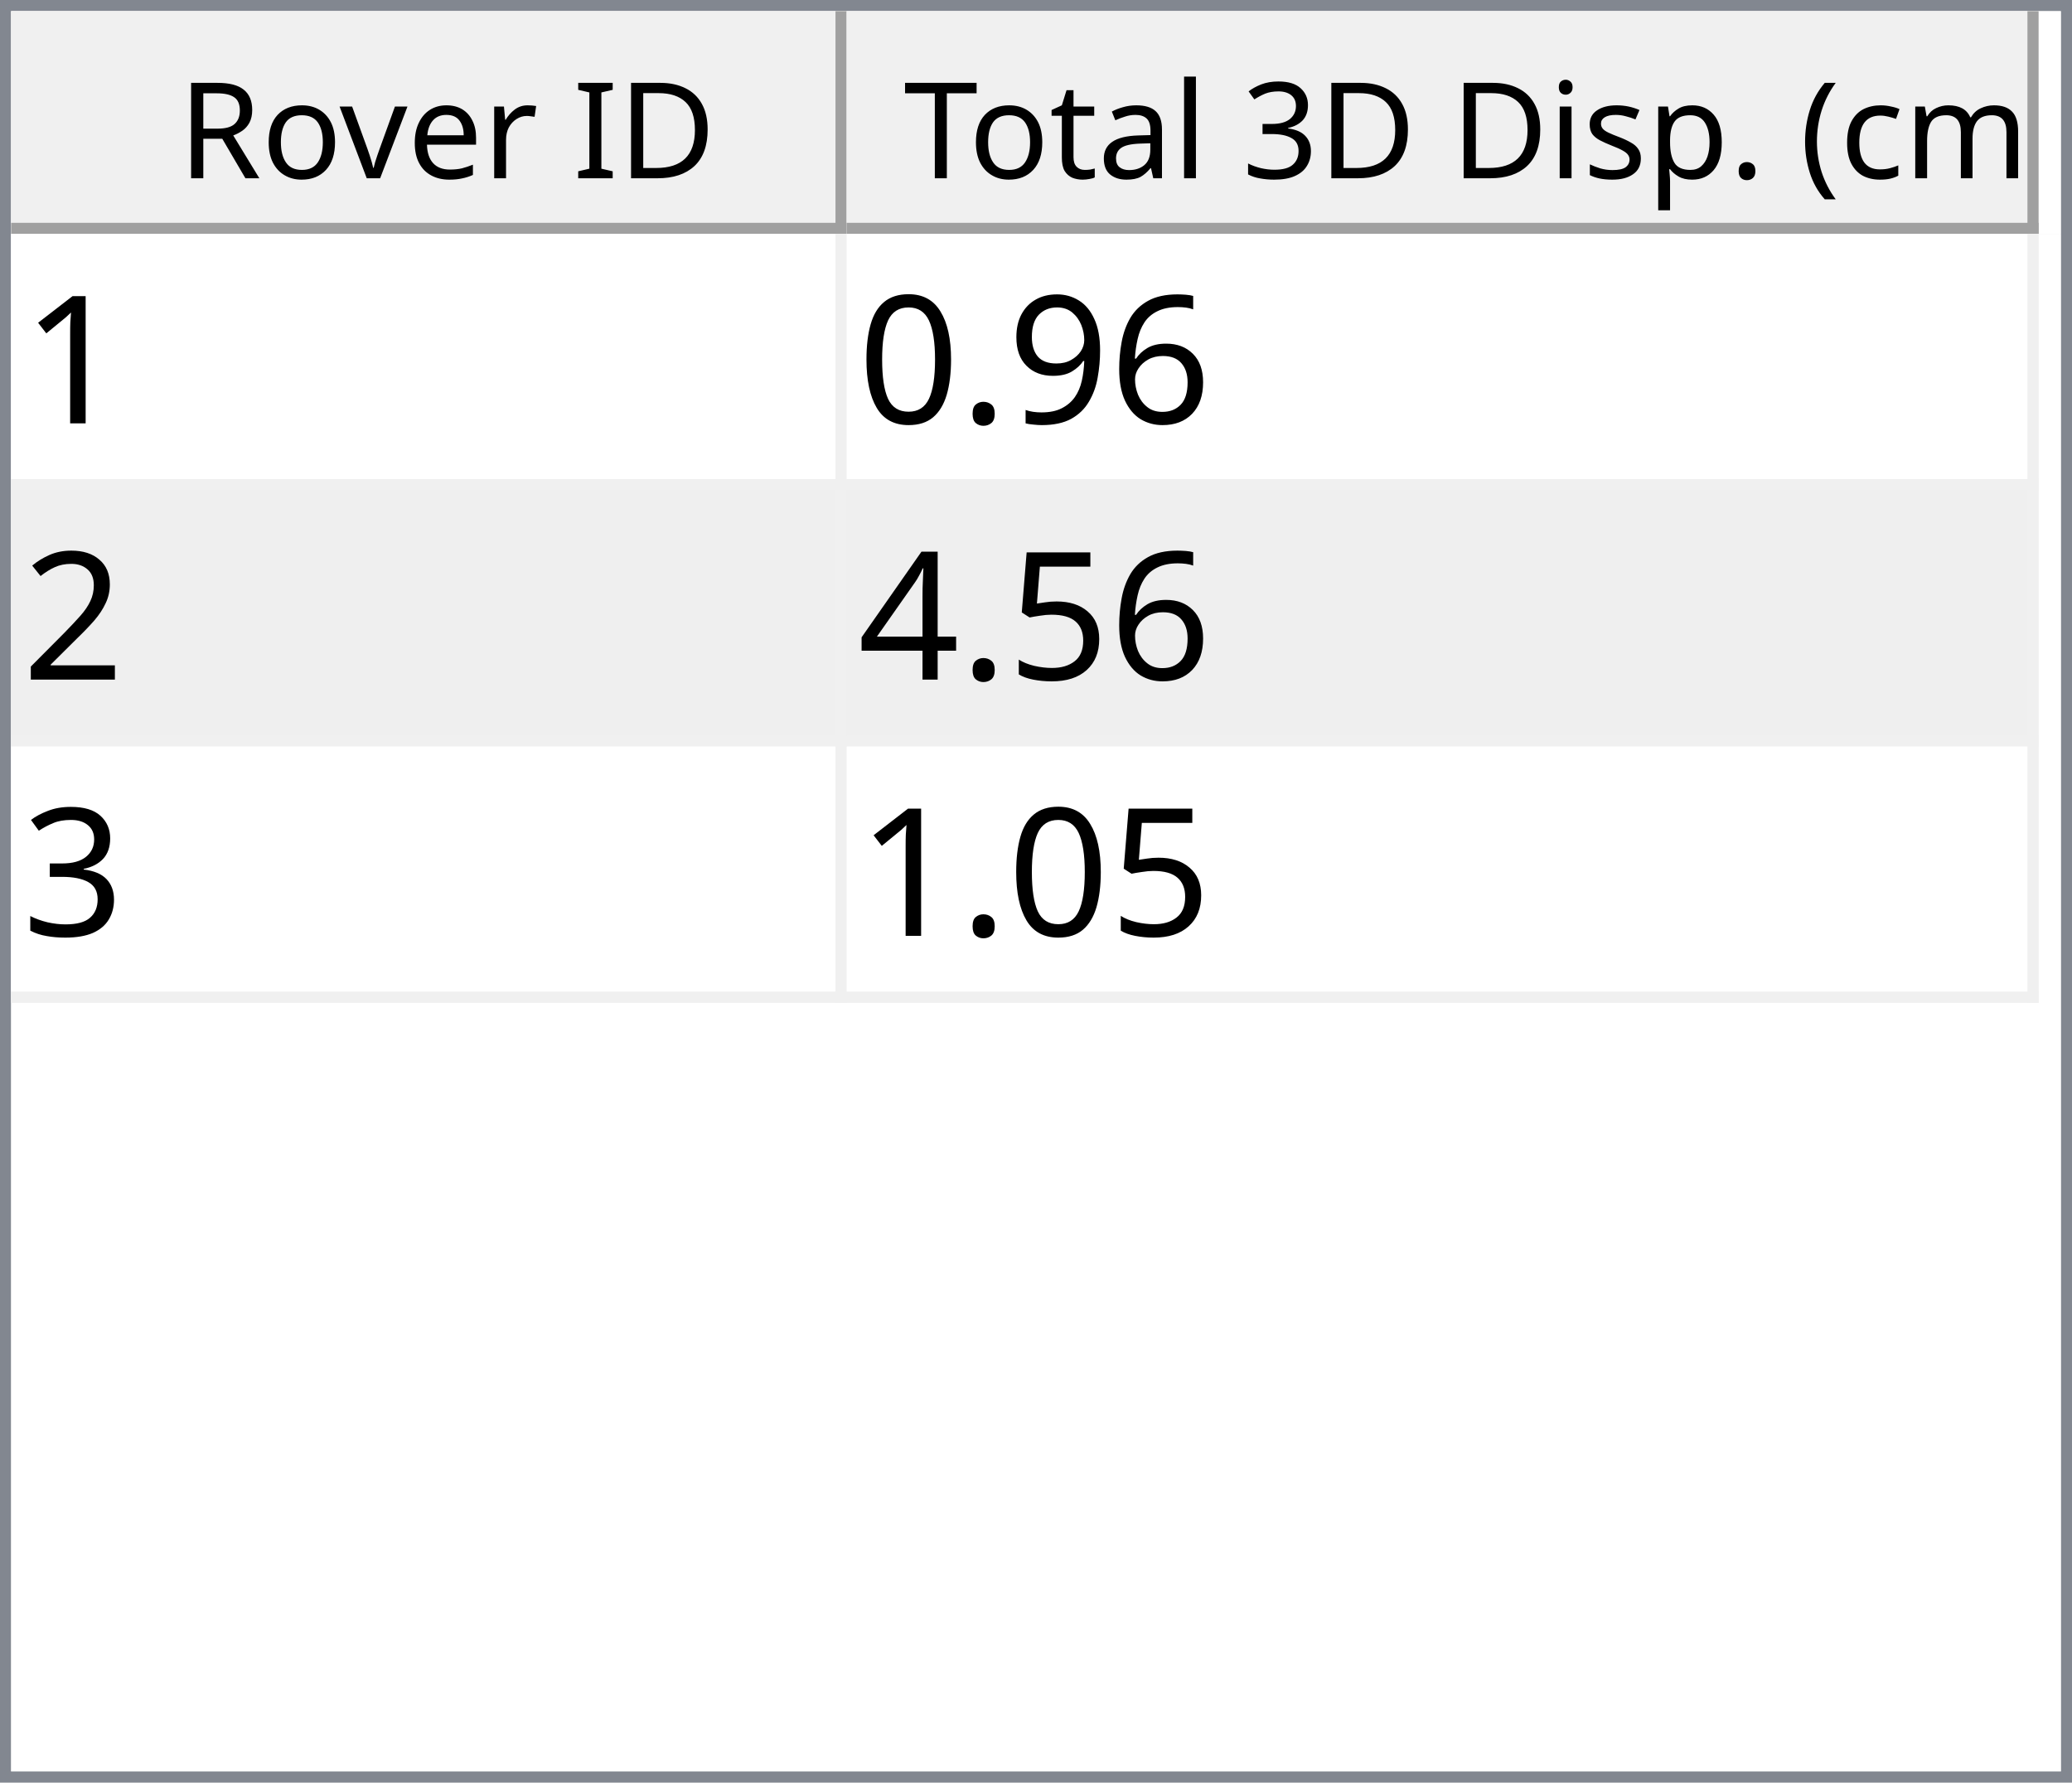
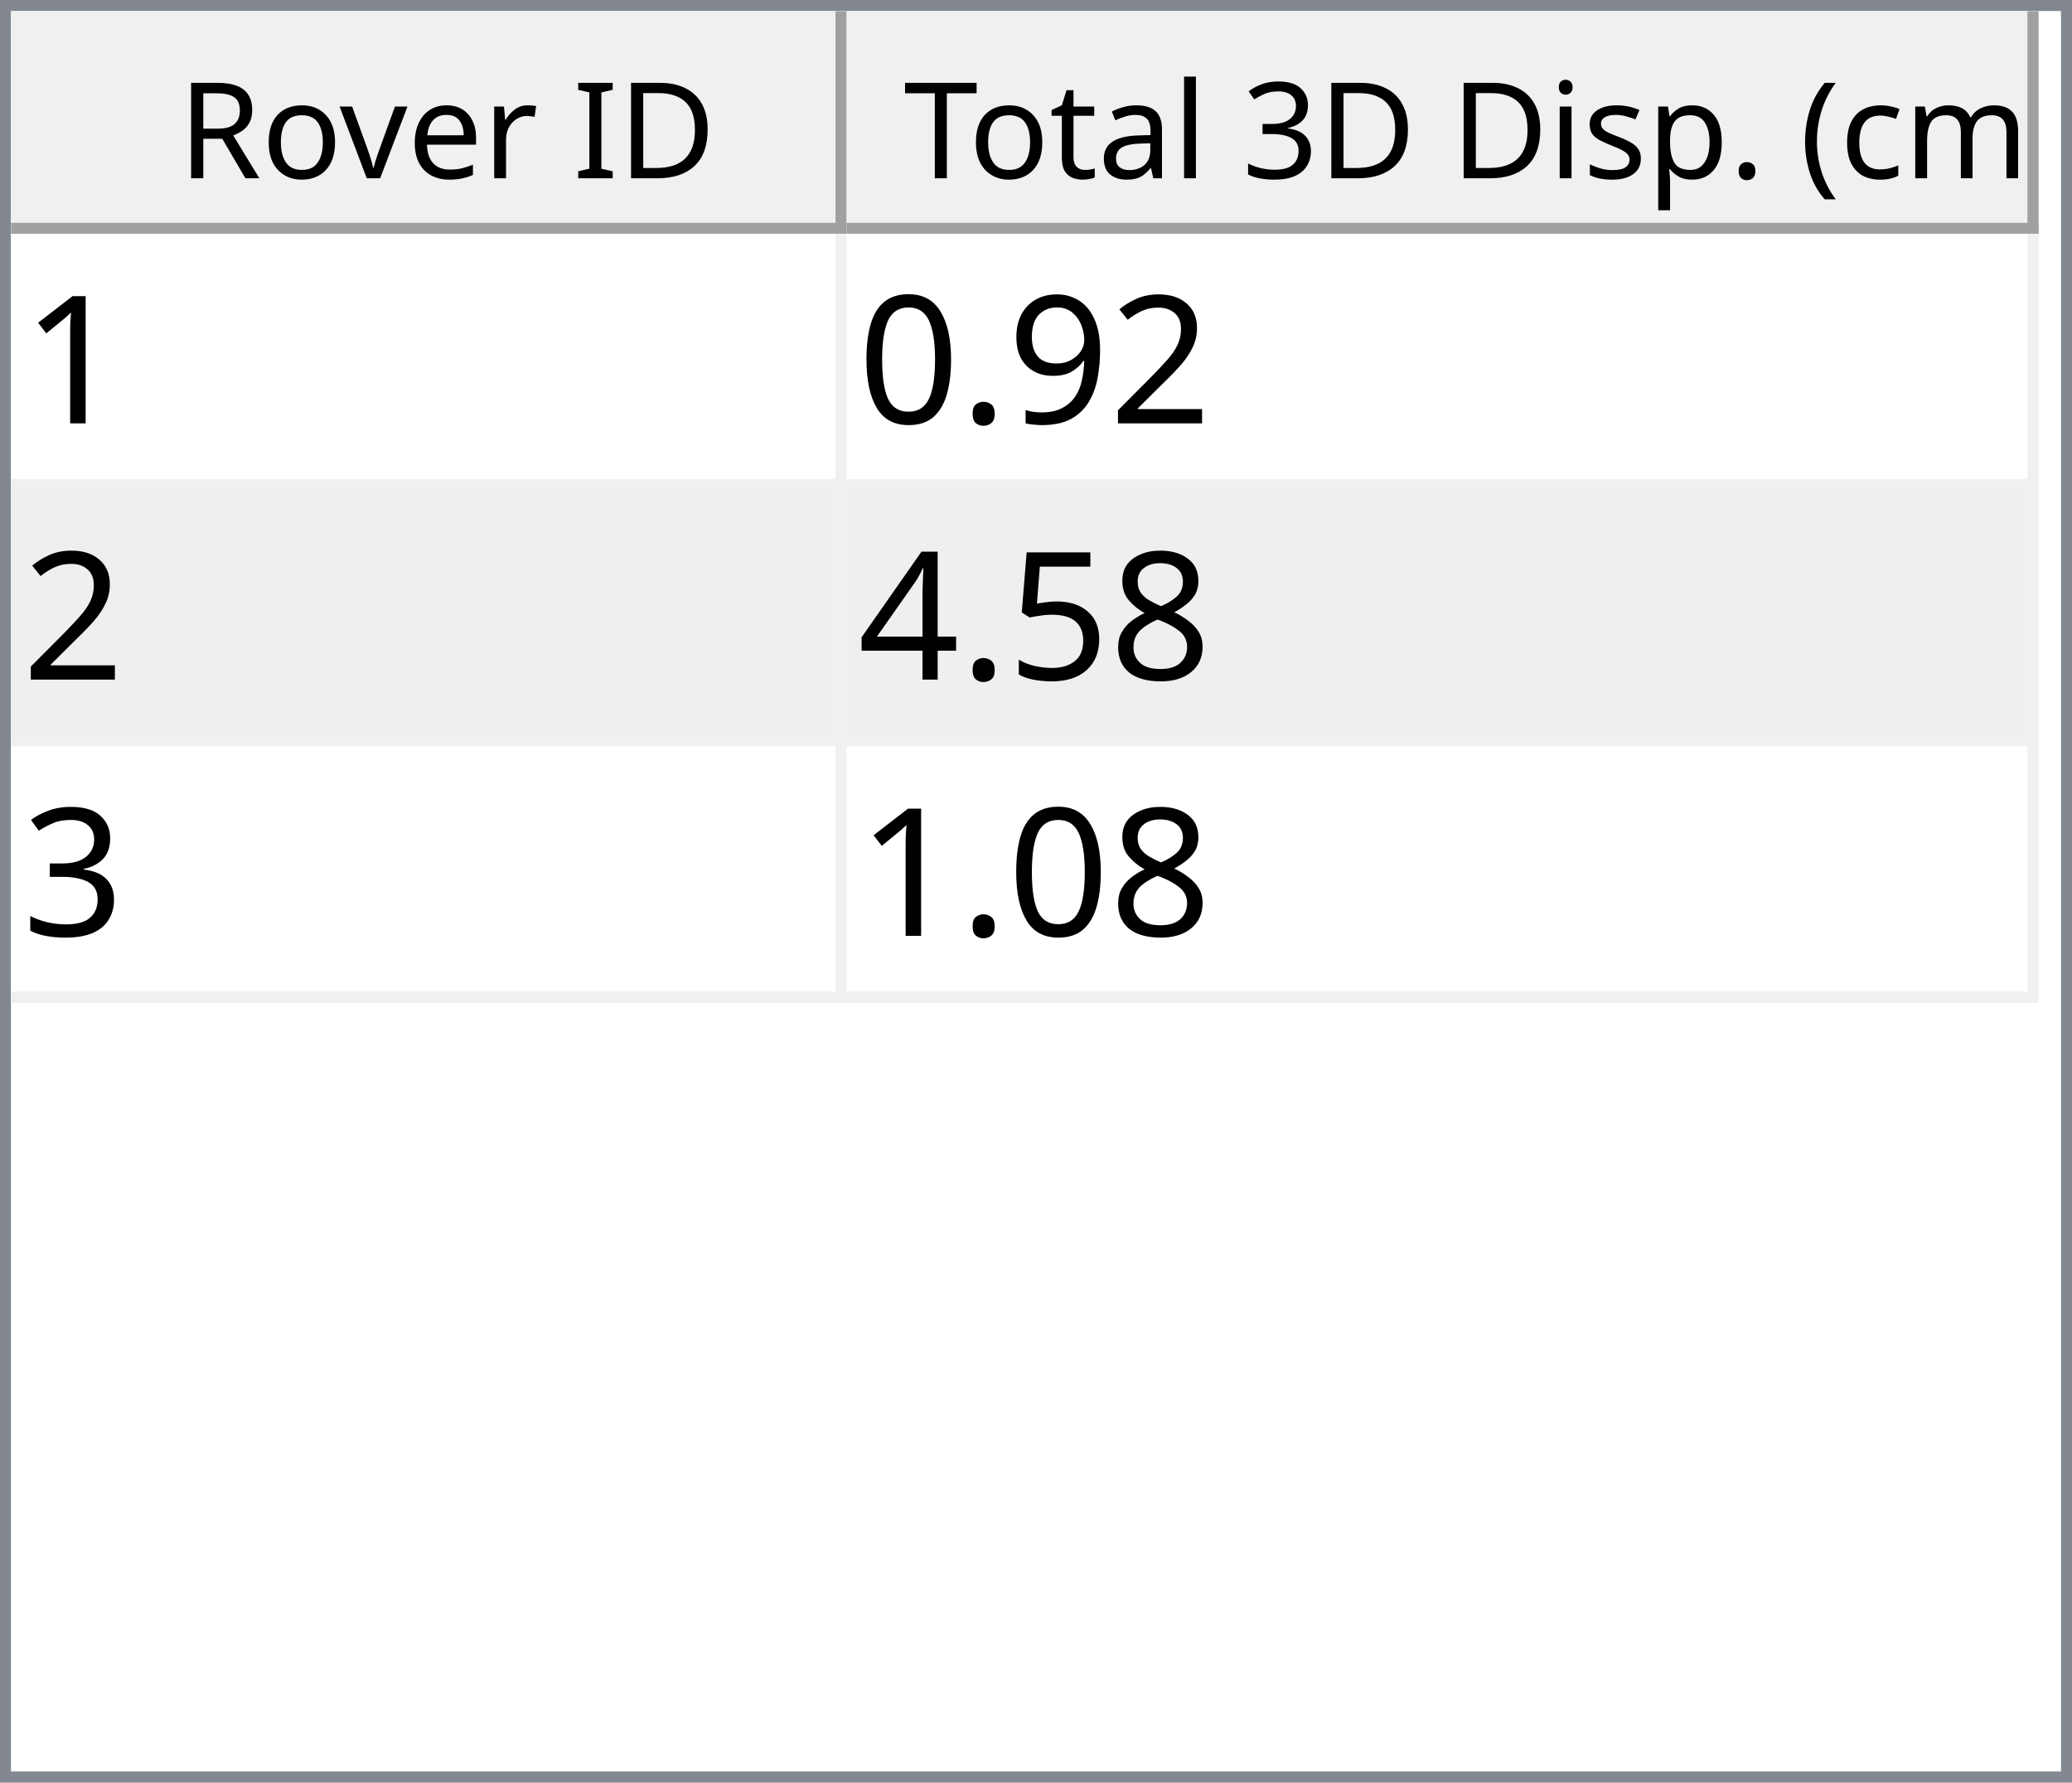
<svg xmlns="http://www.w3.org/2000/svg" style="fill-opacity:1; color-rendering:auto; color-interpolation:auto; text-rendering:auto; stroke:black; stroke-linecap:square; stroke-miterlimit:10; shape-rendering:auto; stroke-opacity:1; fill:black; stroke-dasharray:none; font-weight:normal; stroke-width:1; font-family:'Dialog'; font-style:normal; stroke-linejoin:miter; font-size:12px; stroke-dashoffset:0; image-rendering:auto;" width="186" height="160">
  <defs id="genericDefs" />
  <g>
    <defs id="defs1">
      <clipPath clipPathUnits="userSpaceOnUse" id="clipPath1">
        <path d="M0 0 L186 0 L186 160 L0 160 L0 0 Z" />
      </clipPath>
      <clipPath clipPathUnits="userSpaceOnUse" id="clipPath2">
        <path d="M0 0 L0 160 L186 160 L186 0 Z" />
      </clipPath>
      <clipPath clipPathUnits="userSpaceOnUse" id="clipPath3">
        <path d="M0 0 L0 20 L184 20 L184 0 Z" />
      </clipPath>
      <clipPath clipPathUnits="userSpaceOnUse" id="clipPath4">
        <path d="M0 0 L0 20 L75 20 L75 0 Z" />
      </clipPath>
      <clipPath clipPathUnits="userSpaceOnUse" id="clipPath5">
        <path d="M1 1 L1 19 L74 19 L74 1 Z" />
      </clipPath>
      <clipPath clipPathUnits="userSpaceOnUse" id="clipPath6">
        <path d="M0 0 L0 18 L73 18 L73 0 Z" />
      </clipPath>
      <clipPath clipPathUnits="userSpaceOnUse" id="clipPath7">
        <path d="M-0.5 -0.5 L-0.5 19.5 L74.5 19.5 L74.5 -0.5 Z" />
      </clipPath>
      <clipPath clipPathUnits="userSpaceOnUse" id="clipPath8">
        <path d="M0 0 L0 20 L107 20 L107 0 Z" />
      </clipPath>
      <clipPath clipPathUnits="userSpaceOnUse" id="clipPath9">
        <path d="M1 1 L1 19 L106 19 L106 1 Z" />
      </clipPath>
      <clipPath clipPathUnits="userSpaceOnUse" id="clipPath10">
        <path d="M0 0 L0 18 L105 18 L105 0 Z" />
      </clipPath>
      <clipPath clipPathUnits="userSpaceOnUse" id="clipPath11">
        <path d="M-0.5 -0.5 L-0.5 19.5 L106.5 19.5 L106.5 -0.5 Z" />
      </clipPath>
      <clipPath clipPathUnits="userSpaceOnUse" id="clipPath12">
        <path d="M0 0 L0 138 L184 138 L184 0 Z" />
      </clipPath>
      <clipPath clipPathUnits="userSpaceOnUse" id="clipPath13">
        <path d="M0 0 L0 69 L182 69 L182 0 Z" />
      </clipPath>
      <clipPath clipPathUnits="userSpaceOnUse" id="clipPath14">
        <path d="M-0.5 -0.5 L-0.5 68.5 L181.5 68.5 L181.5 -0.5 Z" />
      </clipPath>
      <clipPath clipPathUnits="userSpaceOnUse" id="clipPath15">
        <path d="M0 0 L0 22 L74 22 L74 0 Z" />
      </clipPath>
      <clipPath clipPathUnits="userSpaceOnUse" id="clipPath16">
        <path d="M0 0 L0 22 L106 22 L106 0 Z" />
      </clipPath>
      <font horiz-adv-x="64.551" id="font1">
        <font-face ascent="107.91" descent="25.098" units-per-em="100" style="font-style:normal; font-family:Segoe UI; font-weight:normal;" />
        <missing-glyph horiz-adv-x="64.551" d="M8.109 0 L8.109 68.266 L56.453 68.266 L56.453 0 L8.109 0 ZM15.328 7.234 L49.219 7.234 L49.219 61.031 L15.328 61.031 L15.328 7.234 Z" />
        <glyph unicode="D" horiz-adv-x="70.117" d="M9.188 0 L9.188 70.016 L28.516 70.016 Q65.531 70.016 65.531 35.891 Q65.531 19.672 55.25 9.836 Q44.969 0 27.734 0 L9.188 0 ZM17.391 62.594 L17.391 7.422 L27.828 7.422 Q41.609 7.422 49.273 14.797 Q56.938 22.172 56.938 35.688 Q56.938 62.594 28.328 62.594 L17.391 62.594 Z" />
        <glyph unicode="I" horiz-adv-x="26.611" d="M17.391 0 L9.188 0 L9.188 70.016 L17.391 70.016 L17.391 0 Z" />
        <glyph unicode=" " horiz-adv-x="27.393" d="" />
        <glyph unicode="r" horiz-adv-x="34.766" d="M34.188 41.891 Q32.078 43.5 28.125 43.5 Q23 43.5 19.555 38.672 Q16.109 33.844 16.109 25.484 L16.109 0 L8.109 0 L8.109 50 L16.109 50 L16.109 39.703 L16.312 39.703 Q18.016 44.969 21.531 47.922 Q25.047 50.875 29.391 50.875 Q32.516 50.875 34.188 50.203 L34.188 41.891 Z" />
        <glyph unicode="e" horiz-adv-x="52.295" d="M48.297 23 L12.984 23 Q13.188 14.656 17.484 10.109 Q21.781 5.562 29.297 5.562 Q37.75 5.562 44.828 11.141 L44.828 3.609 Q38.234 -1.172 27.391 -1.172 Q16.797 -1.172 10.742 5.641 Q4.688 12.453 4.688 24.812 Q4.688 36.469 11.305 43.82 Q17.922 51.172 27.734 51.172 Q37.547 51.172 42.922 44.828 Q48.297 38.484 48.297 27.203 L48.297 23 ZM40.094 29.781 Q40.047 36.719 36.75 40.578 Q33.453 44.438 27.594 44.438 Q21.922 44.438 17.969 40.383 Q14.016 36.328 13.094 29.781 L40.094 29.781 Z" />
        <glyph unicode="v" horiz-adv-x="47.9" d="M47.406 50 L27.484 0 L19.625 0 L0.688 50 L9.469 50 L22.172 13.672 Q23.578 9.672 23.922 6.688 L24.125 6.688 Q24.609 10.453 25.688 13.484 L38.969 50 L47.406 50 Z" />
        <glyph unicode="o" horiz-adv-x="58.594" d="M29 -1.172 Q17.922 -1.172 11.305 5.836 Q4.688 12.844 4.688 24.422 Q4.688 37.016 11.57 44.094 Q18.453 51.172 30.172 51.172 Q41.359 51.172 47.633 44.289 Q53.906 37.406 53.906 25.203 Q53.906 13.234 47.141 6.031 Q40.375 -1.172 29 -1.172 ZM29.594 44.438 Q21.875 44.438 17.383 39.188 Q12.891 33.938 12.891 24.703 Q12.891 15.828 17.43 10.695 Q21.969 5.562 29.594 5.562 Q37.359 5.562 41.531 10.594 Q45.703 15.625 45.703 24.906 Q45.703 34.281 41.531 39.359 Q37.359 44.438 29.594 44.438 Z" />
        <glyph unicode="R" horiz-adv-x="59.814" d="M59.375 0 L49.609 0 L37.891 19.625 Q36.281 22.359 34.766 24.289 Q33.25 26.219 31.664 27.438 Q30.078 28.656 28.25 29.219 Q26.422 29.781 24.125 29.781 L17.391 29.781 L17.391 0 L9.188 0 L9.188 70.016 L30.078 70.016 Q34.672 70.016 38.555 68.867 Q42.438 67.719 45.289 65.375 Q48.141 63.031 49.758 59.547 Q51.375 56.062 51.375 51.375 Q51.375 47.703 50.273 44.656 Q49.172 41.609 47.148 39.211 Q45.125 36.812 42.266 35.133 Q39.406 33.453 35.844 32.516 L35.844 32.328 Q37.594 31.547 38.891 30.547 Q40.188 29.547 41.359 28.18 Q42.531 26.812 43.68 25.078 Q44.828 23.344 46.234 21.047 L59.375 0 ZM17.391 62.594 L17.391 37.203 L28.516 37.203 Q31.594 37.203 34.203 38.133 Q36.812 39.062 38.719 40.797 Q40.625 42.531 41.703 45.047 Q42.781 47.562 42.781 50.688 Q42.781 56.297 39.141 59.445 Q35.5 62.594 28.609 62.594 L17.391 62.594 Z" />
        <glyph unicode=")" horiz-adv-x="30.176" d="M8.297 -15.922 L1.172 -15.922 Q16.406 2.344 16.406 26.812 Q16.406 51.469 1.078 70.016 L8.297 70.016 Q23.531 52.156 23.531 26.703 Q23.531 1.375 8.297 -15.922 Z" />
        <glyph unicode="m" horiz-adv-x="86.133" d="M79.109 0 L71.094 0 L71.094 28.719 Q71.094 37.016 68.531 40.727 Q65.969 44.438 59.906 44.438 Q54.781 44.438 51.195 39.75 Q47.609 35.062 47.609 28.516 L47.609 0 L39.594 0 L39.594 29.688 Q39.594 44.438 28.219 44.438 Q22.953 44.438 19.531 40.016 Q16.109 35.594 16.109 28.516 L16.109 0 L8.109 0 L8.109 50 L16.109 50 L16.109 42.094 L16.312 42.094 Q21.625 51.172 31.844 51.172 Q36.969 51.172 40.773 48.312 Q44.578 45.453 46 40.828 Q51.562 51.172 62.594 51.172 Q79.109 51.172 79.109 30.812 L79.109 0 Z" />
        <glyph unicode="c" horiz-adv-x="46.191" d="M42.188 2.297 Q36.422 -1.172 28.516 -1.172 Q17.828 -1.172 11.258 5.789 Q4.688 12.75 4.688 23.828 Q4.688 36.188 11.766 43.68 Q18.844 51.172 30.672 51.172 Q37.25 51.172 42.281 48.734 L42.281 40.531 Q36.719 44.438 30.375 44.438 Q22.703 44.438 17.797 38.945 Q12.891 33.453 12.891 24.516 Q12.891 15.719 17.508 10.641 Q22.125 5.562 29.891 5.562 Q36.422 5.562 42.188 9.906 L42.188 2.297 Z" />
        <glyph unicode="(" horiz-adv-x="30.176" d="M29.109 -15.922 L21.969 -15.922 Q6.844 1.375 6.844 26.703 Q6.844 52.156 21.969 70.016 L29.203 70.016 Q13.875 51.469 13.875 26.812 Q13.875 2.344 29.109 -15.922 Z" />
        <glyph unicode="." horiz-adv-x="21.68" d="M10.891 -1.078 Q8.641 -1.078 7.055 0.539 Q5.469 2.156 5.469 4.391 Q5.469 6.641 7.055 8.273 Q8.641 9.906 10.891 9.906 Q13.188 9.906 14.797 8.273 Q16.406 6.641 16.406 4.391 Q16.406 2.156 14.797 0.539 Q13.188 -1.078 10.891 -1.078 Z" />
        <glyph unicode="p" horiz-adv-x="58.789" d="M16.312 7.234 L16.109 7.234 L16.109 -23 L8.109 -23 L8.109 50 L16.109 50 L16.109 41.219 L16.312 41.219 Q22.219 51.172 33.594 51.172 Q43.266 51.172 48.688 44.461 Q54.109 37.75 54.109 26.469 Q54.109 13.922 48 6.375 Q41.891 -1.172 31.297 -1.172 Q21.578 -1.172 16.312 7.234 ZM16.109 27.391 L16.109 20.406 Q16.109 14.203 20.141 9.883 Q24.172 5.562 30.375 5.562 Q37.641 5.562 41.773 11.133 Q45.906 16.703 45.906 26.609 Q45.906 34.969 42.047 39.703 Q38.188 44.438 31.594 44.438 Q24.609 44.438 20.359 39.578 Q16.109 34.719 16.109 27.391 Z" />
        <glyph unicode="s" horiz-adv-x="42.432" d="M5.078 1.812 L5.078 10.406 Q11.625 5.562 19.484 5.562 Q30.031 5.562 30.031 12.594 Q30.031 14.594 29.125 15.992 Q28.219 17.391 26.68 18.461 Q25.141 19.531 23.07 20.383 Q21 21.234 18.609 22.172 Q15.281 23.484 12.766 24.828 Q10.25 26.172 8.57 27.859 Q6.891 29.547 6.031 31.695 Q5.172 33.844 5.172 36.719 Q5.172 40.234 6.789 42.945 Q8.406 45.656 11.086 47.484 Q13.766 49.312 17.211 50.242 Q20.656 51.172 24.312 51.172 Q30.812 51.172 35.938 48.922 L35.938 40.828 Q30.422 44.438 23.25 44.438 Q21 44.438 19.195 43.922 Q17.391 43.406 16.094 42.477 Q14.797 41.547 14.086 40.258 Q13.375 38.969 13.375 37.406 Q13.375 35.453 14.086 34.133 Q14.797 32.812 16.164 31.789 Q17.531 30.766 19.484 29.938 Q21.438 29.109 23.922 28.125 Q27.25 26.859 29.883 25.516 Q32.516 24.172 34.375 22.484 Q36.234 20.797 37.234 18.602 Q38.234 16.406 38.234 13.375 Q38.234 9.672 36.602 6.938 Q34.969 4.203 32.234 2.398 Q29.5 0.594 25.93 -0.289 Q22.359 -1.172 18.453 -1.172 Q10.75 -1.172 5.078 1.812 Z" />
        <glyph unicode="i" horiz-adv-x="24.219" d="M12.203 62.703 Q10.062 62.703 8.547 64.164 Q7.031 65.625 7.031 67.875 Q7.031 70.125 8.547 71.609 Q10.062 73.094 12.203 73.094 Q14.406 73.094 15.945 71.609 Q17.484 70.125 17.484 67.875 Q17.484 65.719 15.945 64.211 Q14.406 62.703 12.203 62.703 ZM16.109 0 L8.109 0 L8.109 50 L16.109 50 L16.109 0 Z" />
        <glyph unicode="3" horiz-adv-x="53.906" d="M46.531 19.828 Q46.531 15.094 44.75 11.211 Q42.969 7.328 39.719 4.57 Q36.469 1.812 31.93 0.297 Q27.391 -1.219 21.922 -1.219 Q11.922 -1.219 6 2.594 L6 11.188 Q13.094 5.609 22.219 5.609 Q25.875 5.609 28.828 6.539 Q31.781 7.469 33.906 9.227 Q36.031 10.984 37.18 13.477 Q38.328 15.969 38.328 19.094 Q38.328 32.812 18.797 32.812 L12.984 32.812 L12.984 39.594 L18.5 39.594 Q35.797 39.594 35.797 52.484 Q35.797 64.406 22.609 64.406 Q15.188 64.406 8.688 59.422 L8.688 67.188 Q15.375 71.188 24.609 71.188 Q29 71.188 32.57 69.969 Q36.141 68.75 38.68 66.555 Q41.219 64.359 42.609 61.281 Q44 58.203 44 54.5 Q44 40.672 30.031 36.719 L30.031 36.531 Q33.594 36.141 36.625 34.797 Q39.656 33.453 41.852 31.305 Q44.047 29.156 45.289 26.25 Q46.531 23.344 46.531 19.828 Z" />
        <glyph unicode="l" horiz-adv-x="24.219" d="M16.109 0 L8.109 0 L8.109 74.031 L16.109 74.031 L16.109 0 Z" />
        <glyph unicode="a" horiz-adv-x="50.879" d="M43.891 0 L35.891 0 L35.891 7.812 L35.688 7.812 Q30.469 -1.172 20.312 -1.172 Q12.844 -1.172 8.617 2.781 Q4.391 6.734 4.391 13.281 Q4.391 27.297 20.906 29.594 L35.891 31.688 Q35.891 44.438 25.594 44.438 Q16.547 44.438 9.281 38.281 L9.281 46.484 Q16.656 51.172 26.266 51.172 Q43.891 51.172 43.891 32.516 L43.891 0 ZM35.891 25.297 L23.828 23.641 Q18.266 22.859 15.43 20.875 Q12.594 18.891 12.594 13.875 Q12.594 10.203 15.211 7.883 Q17.828 5.562 22.172 5.562 Q28.125 5.562 32.008 9.742 Q35.891 13.922 35.891 20.312 L35.891 25.297 Z" />
        <glyph unicode="t" horiz-adv-x="33.887" d="M31.297 0.484 Q28.469 -1.078 23.828 -1.078 Q10.688 -1.078 10.688 13.578 L10.688 43.172 L2.094 43.172 L2.094 50 L10.688 50 L10.688 62.203 L18.703 64.797 L18.703 50 L31.297 50 L31.297 43.172 L18.703 43.172 L18.703 14.984 Q18.703 9.969 20.414 7.82 Q22.125 5.672 26.078 5.672 Q29.109 5.672 31.297 7.328 L31.297 0.484 Z" />
        <glyph unicode="T" horiz-adv-x="52.393" d="M50.594 62.594 L30.375 62.594 L30.375 0 L22.172 0 L22.172 62.594 L2 62.594 L2 70.016 L50.594 70.016 L50.594 62.594 Z" />
      </font>
      <font horiz-adv-x="75.0" id="font2">
        <font-face ascent="100.537" descent="21.973" units-per-em="100" style="font-style:normal; font-family:sans-serif; font-weight:normal;" />
        <missing-glyph horiz-adv-x="75.0" d="M12.5 0 L12.5 62.5 L62.5 62.5 L62.5 0 L12.5 0 ZM14.062 1.562 L60.938 1.562 L60.938 60.938 L14.062 60.938 L14.062 1.562 Z" />
        <glyph unicode="1" horiz-adv-x="55.615" d="M37.25 0 L28.469 0 L28.469 56 Q25.297 52.984 20.141 49.953 Q14.984 46.922 10.891 45.406 L10.891 53.906 Q18.266 57.375 23.781 62.305 Q29.297 67.234 31.594 71.875 L37.25 71.875 L37.25 0 Z" />
-         <glyph unicode="6" horiz-adv-x="55.615" d="M49.75 54.047 L41.016 53.375 Q39.844 58.547 37.703 60.891 Q34.125 64.656 28.906 64.656 Q24.703 64.656 21.531 62.312 Q17.391 59.281 14.992 53.469 Q12.594 47.656 12.5 36.922 Q15.672 41.75 20.266 44.094 Q24.859 46.438 29.891 46.438 Q38.672 46.438 44.852 39.969 Q51.031 33.5 51.031 23.25 Q51.031 16.5 48.125 10.719 Q45.219 4.938 40.141 1.859 Q35.062 -1.219 28.609 -1.219 Q17.625 -1.219 10.695 6.859 Q3.766 14.938 3.766 33.5 Q3.766 54.25 11.422 63.672 Q18.109 71.875 29.438 71.875 Q37.891 71.875 43.289 67.141 Q48.688 62.406 49.75 54.047 ZM13.875 23.188 Q13.875 18.656 15.797 14.508 Q17.719 10.359 21.188 8.18 Q24.656 6 28.469 6 Q34.031 6 38.039 10.492 Q42.047 14.984 42.047 22.703 Q42.047 30.125 38.086 34.398 Q34.125 38.672 28.125 38.672 Q22.172 38.672 18.023 34.398 Q13.875 30.125 13.875 23.188 Z" />
+         <glyph unicode="2" horiz-adv-x="55.615" d="M50.344 8.453 L50.344 0 L3.031 0 Q2.938 3.172 4.047 6.109 Q5.859 10.938 9.836 15.625 Q13.812 20.312 21.344 26.469 Q33.016 36.031 37.117 41.625 Q41.219 47.219 41.219 52.203 Q41.219 57.422 37.477 61.008 Q33.734 64.594 27.734 64.594 Q21.391 64.594 17.578 60.789 Q13.766 56.984 13.719 50.25 L4.688 51.172 Q5.609 61.281 11.664 66.578 Q17.719 71.875 27.938 71.875 Q38.234 71.875 44.242 66.164 Q50.25 60.453 50.25 52 Q50.25 47.703 48.492 43.555 Q46.734 39.406 42.656 34.812 Q38.578 30.219 29.109 22.219 Q21.188 15.578 18.945 13.211 Q16.703 10.844 15.234 8.453 L50.344 8.453 Z" />
        <glyph unicode="9" horiz-adv-x="55.615" d="M5.469 16.547 L13.922 17.328 Q14.984 11.375 18.016 8.688 Q21.047 6 25.781 6 Q29.828 6 32.883 7.859 Q35.938 9.719 37.891 12.82 Q39.844 15.922 41.164 21.195 Q42.484 26.469 42.484 31.938 Q42.484 32.516 42.438 33.688 Q39.797 29.5 35.234 26.883 Q30.672 24.266 25.344 24.266 Q16.453 24.266 10.305 30.711 Q4.156 37.156 4.156 47.703 Q4.156 58.594 10.578 65.234 Q17 71.875 26.656 71.875 Q33.641 71.875 39.43 68.117 Q45.219 64.359 48.219 57.398 Q51.219 50.438 51.219 37.25 Q51.219 23.531 48.242 15.406 Q45.266 7.281 39.383 3.031 Q33.5 -1.219 25.594 -1.219 Q17.188 -1.219 11.867 3.445 Q6.547 8.109 5.469 16.547 ZM41.453 48.141 Q41.453 55.719 37.43 60.156 Q33.406 64.594 27.734 64.594 Q21.875 64.594 17.531 59.812 Q13.188 55.031 13.188 47.406 Q13.188 40.578 17.312 36.305 Q21.438 32.031 27.484 32.031 Q33.594 32.031 37.523 36.305 Q41.453 40.578 41.453 48.141 Z" />
        <glyph unicode="." horiz-adv-x="27.783" d="M9.078 0 L9.078 10.016 L19.094 10.016 L19.094 0 L9.078 0 Z" />
        <glyph unicode="0" horiz-adv-x="55.615" d="M4.156 35.297 Q4.156 48 6.766 55.742 Q9.375 63.484 14.523 67.68 Q19.672 71.875 27.484 71.875 Q33.25 71.875 37.594 69.555 Q41.938 67.234 44.773 62.867 Q47.609 58.5 49.219 52.227 Q50.828 45.953 50.828 35.297 Q50.828 22.703 48.242 14.969 Q45.656 7.234 40.508 3.008 Q35.359 -1.219 27.484 -1.219 Q17.141 -1.219 11.234 6.203 Q4.156 15.141 4.156 35.297 ZM13.188 35.297 Q13.188 17.672 17.312 11.836 Q21.438 6 27.484 6 Q33.547 6 37.672 11.859 Q41.797 17.719 41.797 35.297 Q41.797 52.984 37.672 58.789 Q33.547 64.594 27.391 64.594 Q21.344 64.594 17.719 59.469 Q13.188 52.938 13.188 35.297 Z" />
-         <glyph unicode="2" horiz-adv-x="55.615" d="M50.344 8.453 L50.344 0 L3.031 0 Q2.938 3.172 4.047 6.109 Q5.859 10.938 9.836 15.625 Q13.812 20.312 21.344 26.469 Q33.016 36.031 37.117 41.625 Q41.219 47.219 41.219 52.203 Q41.219 57.422 37.477 61.008 Q33.734 64.594 27.734 64.594 Q21.391 64.594 17.578 60.789 Q13.766 56.984 13.719 50.25 L4.688 51.172 Q5.609 61.281 11.664 66.578 Q17.719 71.875 27.938 71.875 Q38.234 71.875 44.242 66.164 Q50.25 60.453 50.25 52 Q50.25 47.703 48.492 43.555 Q46.734 39.406 42.656 34.812 Q38.578 30.219 29.109 22.219 Q21.188 15.578 18.945 13.211 Q16.703 10.844 15.234 8.453 L50.344 8.453 Z" />
+         <glyph unicode="8" horiz-adv-x="55.615" d="M17.672 38.812 Q12.203 40.828 9.57 44.539 Q6.938 48.25 6.938 53.422 Q6.938 61.234 12.555 66.555 Q18.172 71.875 27.484 71.875 Q36.859 71.875 42.578 66.43 Q48.297 60.984 48.297 53.172 Q48.297 48.188 45.68 44.508 Q43.062 40.828 37.75 38.812 Q44.344 36.672 47.781 31.883 Q51.219 27.094 51.219 20.453 Q51.219 11.281 44.727 5.031 Q38.234 -1.219 27.641 -1.219 Q17.047 -1.219 10.547 5.055 Q4.047 11.328 4.047 20.703 Q4.047 27.688 7.594 32.398 Q11.141 37.109 17.672 38.812 ZM15.922 53.719 Q15.922 48.641 19.195 45.414 Q22.469 42.188 27.688 42.188 Q32.766 42.188 36.016 45.383 Q39.266 48.578 39.266 53.219 Q39.266 58.062 35.914 61.359 Q32.562 64.656 27.594 64.656 Q22.562 64.656 19.242 61.43 Q15.922 58.203 15.922 53.719 ZM13.094 20.656 Q13.094 16.891 14.875 13.375 Q16.656 9.859 20.172 7.93 Q23.688 6 27.734 6 Q34.031 6 38.133 10.055 Q42.234 14.109 42.234 20.359 Q42.234 26.703 38.016 30.859 Q33.797 35.016 27.438 35.016 Q21.234 35.016 17.164 30.914 Q13.094 26.812 13.094 20.656 Z" />
        <glyph unicode="5" horiz-adv-x="55.615" d="M4.156 18.75 L13.375 19.531 Q14.406 12.797 18.141 9.398 Q21.875 6 27.156 6 Q33.5 6 37.891 10.789 Q42.281 15.578 42.281 23.484 Q42.281 31 38.062 35.352 Q33.844 39.703 27 39.703 Q22.75 39.703 19.336 37.773 Q15.922 35.844 13.969 32.766 L5.719 33.844 L12.641 70.609 L48.25 70.609 L48.25 62.203 L19.672 62.203 L15.828 42.969 Q22.266 47.469 29.344 47.469 Q38.719 47.469 45.164 40.969 Q51.609 34.469 51.609 24.266 Q51.609 14.547 45.953 7.469 Q39.062 -1.219 27.156 -1.219 Q17.391 -1.219 11.211 4.25 Q5.031 9.719 4.156 18.75 Z" />
        <glyph unicode="4" horiz-adv-x="55.615" d="M32.328 0 L32.328 17.141 L1.266 17.141 L1.266 25.203 L33.938 71.578 L41.109 71.578 L41.109 25.203 L50.781 25.203 L50.781 17.141 L41.109 17.141 L41.109 0 L32.328 0 ZM32.328 25.203 L32.328 57.469 L9.906 25.203 L32.328 25.203 Z" />
        <glyph unicode="3" horiz-adv-x="55.615" d="M4.203 18.891 L12.984 20.062 Q14.5 12.594 18.141 9.297 Q21.781 6 27 6 Q33.203 6 37.477 10.297 Q41.75 14.594 41.75 20.953 Q41.75 27 37.797 30.93 Q33.844 34.859 27.734 34.859 Q25.25 34.859 21.531 33.891 L22.516 41.609 Q23.391 41.5 23.922 41.5 Q29.547 41.5 34.039 44.43 Q38.531 47.359 38.531 53.469 Q38.531 58.297 35.258 61.477 Q31.984 64.656 26.812 64.656 Q21.688 64.656 18.266 61.43 Q14.844 58.203 13.875 51.766 L5.078 53.328 Q6.688 62.156 12.398 67.016 Q18.109 71.875 26.609 71.875 Q32.469 71.875 37.398 69.359 Q42.328 66.844 44.945 62.5 Q47.562 58.156 47.562 53.266 Q47.562 48.641 45.07 44.828 Q42.578 41.016 37.703 38.766 Q44.047 37.312 47.562 32.695 Q51.078 28.078 51.078 21.141 Q51.078 11.766 44.242 5.25 Q37.406 -1.266 26.953 -1.266 Q17.531 -1.266 11.305 4.352 Q5.078 9.969 4.203 18.891 Z" />
      </font>
    </defs>
    <g style="fill:white; stroke:white;">
      <rect x="0" y="0" width="186" style="clip-path:url(#clipPath1); stroke:none;" height="160" />
    </g>
    <g style="fill:white; text-rendering:optimizeSpeed; color-rendering:optimizeSpeed; image-rendering:optimizeSpeed; shape-rendering:crispEdges; stroke:white; color-interpolation:sRGB;">
      <rect x="0" width="186" height="160" y="0" style="stroke:none;" />
      <path style="stroke:none;" d="M0 160 L186 160 L186 0 L0 0 Z" />
    </g>
    <g style="fill:rgb(240,240,240); font-family:'Segoe UI'; stroke:rgb(240,240,240);">
      <rect x="0" y="0" width="186" style="clip-path:url(#clipPath2); stroke:none;" height="160" />
    </g>
    <g style="fill:rgb(130,135,144); font-family:'Segoe UI'; stroke:rgb(130,135,144);">
      <path d="M0 0 L186 0 L186 160 L0 160 L0 0 ZM1 1 L185 1 L185 159 L1 159 L1 1 Z" style="fill-rule:evenodd; clip-path:url(#clipPath2); stroke:none;" />
    </g>
    <g style="fill:white; font-family:'Segoe UI'; stroke:white;" transform="translate(1,1)">
      <rect x="0" y="0" width="184" style="clip-path:url(#clipPath3); stroke:none;" height="20" />
    </g>
    <g style="fill:rgb(240,240,240); font-family:'Segoe UI'; stroke:rgb(240,240,240);" transform="translate(1,1)">
      <rect x="0" y="0" width="75" style="clip-path:url(#clipPath4); stroke:none;" height="20" />
    </g>
    <g style="font-family:'Segoe UI';" transform="translate(2,2)">
      <text x="14" xml:space="preserve" y="14" style="clip-path:url(#clipPath6); stroke:none;">Rover ID</text>
    </g>
    <g style="fill:rgb(160,160,160); font-family:'Segoe UI'; stroke:rgb(160,160,160); stroke-linejoin:bevel;" transform="translate(1.5,1.5)">
      <line x1="74" x2="74" y1="0" style="fill:none; clip-path:url(#clipPath7);" y2="19" />
    </g>
    <g style="fill:rgb(160,160,160); font-family:'Segoe UI'; stroke:rgb(160,160,160); stroke-linejoin:bevel;" transform="matrix(1,0,0,1,1,1) translate(0.5,0.5)">
      <line x1="0" x2="74" y1="19" style="fill:none; clip-path:url(#clipPath7);" y2="19" />
    </g>
    <g style="fill:rgb(240,240,240); font-family:'Segoe UI'; stroke:rgb(240,240,240);" transform="translate(76,1)">
      <rect x="0" y="0" width="107" style="clip-path:url(#clipPath8); stroke:none;" height="20" />
    </g>
    <g style="font-family:'Segoe UI';" transform="translate(77,2)">
      <text x="1" xml:space="preserve" y="14" style="clip-path:url(#clipPath10); stroke:none;"> Total 3D Disp. (cm)</text>
    </g>
    <g style="fill:rgb(160,160,160); font-family:'Segoe UI'; stroke:rgb(160,160,160); stroke-linejoin:bevel;" transform="translate(76.5,1.5)">
      <line x1="106" x2="106" y1="0" style="fill:none; clip-path:url(#clipPath11);" y2="19" />
    </g>
    <g style="fill:rgb(160,160,160); font-family:'Segoe UI'; stroke:rgb(160,160,160); stroke-linejoin:bevel;" transform="matrix(1,0,0,1,76,1) translate(0.5,0.5)">
      <line x1="0" x2="106" y1="19" style="fill:none; clip-path:url(#clipPath11);" y2="19" />
    </g>
    <g style="fill:white; font-family:'Segoe UI'; stroke:white;" transform="translate(1,21)">
      <rect x="0" y="0" width="184" style="clip-path:url(#clipPath12); stroke:none;" height="138" />
    </g>
    <g style="fill:rgb(240,240,240); font-size:16px; font-family:sans-serif; stroke:rgb(240,240,240);" transform="translate(1,21)">
      <rect x="0" y="0" width="182" style="clip-path:url(#clipPath13); stroke:none;" height="69" />
      <line transform="translate(0.5,0.5)" x1="0" x2="181" y1="22" style="clip-path:url(#clipPath14); fill:none; stroke-linejoin:bevel;" y2="22" />
    </g>
    <g transform="matrix(1,0,0,1,1,21) translate(0.5,0.5)" style="fill:rgb(240,240,240); font-size:16px; font-family:sans-serif; stroke:rgb(240,240,240); stroke-linejoin:bevel;">
      <line x1="0" x2="181" y1="45" style="fill:none; clip-path:url(#clipPath14);" y2="45" />
    </g>
    <g transform="matrix(1,0,0,1,1,21) translate(0.5,0.5)" style="fill:rgb(240,240,240); font-size:16px; font-family:sans-serif; stroke:rgb(240,240,240); stroke-linejoin:bevel;">
      <line x1="0" x2="181" y1="68" style="fill:none; clip-path:url(#clipPath14);" y2="68" />
    </g>
    <g transform="matrix(1,0,0,1,1,21) translate(0.5,0.5)" style="fill:rgb(240,240,240); font-size:16px; font-family:sans-serif; stroke:rgb(240,240,240); stroke-linejoin:bevel;">
      <line x1="74" x2="74" y1="0" style="fill:none; clip-path:url(#clipPath14);" y2="68" />
    </g>
    <g transform="matrix(1,0,0,1,1,21) translate(0.5,0.5)" style="fill:rgb(240,240,240); font-size:16px; font-family:sans-serif; stroke:rgb(240,240,240); stroke-linejoin:bevel;">
      <line x1="181" x2="181" y1="0" style="fill:none; clip-path:url(#clipPath14);" y2="68" />
    </g>
    <g style="fill:white; font-size:16px; font-family:sans-serif; stroke:white;" transform="matrix(1,0,0,1,1,21)">
      <rect x="0" y="0" width="74" style="clip-path:url(#clipPath15); stroke:none;" height="22" />
      <text x="1" y="17" style="fill:black; clip-path:url(#clipPath15); stroke:none;" xml:space="preserve">1</text>
    </g>
    <g style="fill:white; font-size:16px; font-family:sans-serif; stroke:white;" transform="matrix(1,0,0,1,1,21) translate(75,0)">
      <rect x="0" y="0" width="106" style="clip-path:url(#clipPath16); stroke:none;" height="22" />
-       <text x="1" y="17" style="fill:black; clip-path:url(#clipPath16); stroke:none;" xml:space="preserve">0.96</text>
+       <text x="1" y="17" style="fill:black; clip-path:url(#clipPath16); stroke:none;" xml:space="preserve">0.92</text>
    </g>
    <g style="fill:rgb(239,239,239); font-size:16px; font-family:sans-serif; stroke:rgb(239,239,239);" transform="matrix(1,0,0,1,1,21) translate(0,23)">
      <rect x="0" y="0" width="74" style="clip-path:url(#clipPath15); stroke:none;" height="22" />
      <text x="1" y="17" style="fill:black; clip-path:url(#clipPath15); stroke:none;" xml:space="preserve">2</text>
    </g>
    <g style="fill:rgb(239,239,239); font-size:16px; font-family:sans-serif; stroke:rgb(239,239,239);" transform="matrix(1,0,0,1,1,21) translate(75,23)">
      <rect x="0" y="0" width="106" style="clip-path:url(#clipPath16); stroke:none;" height="22" />
-       <text x="1" y="17" style="fill:black; clip-path:url(#clipPath16); stroke:none;" xml:space="preserve">4.56</text>
+       <text x="1" y="17" style="fill:black; clip-path:url(#clipPath16); stroke:none;" xml:space="preserve">4.58</text>
    </g>
    <g style="fill:white; font-size:16px; font-family:sans-serif; stroke:white;" transform="matrix(1,0,0,1,1,21) translate(0,46)">
      <rect x="0" y="0" width="74" style="clip-path:url(#clipPath15); stroke:none;" height="22" />
      <text x="1" y="17" style="fill:black; clip-path:url(#clipPath15); stroke:none;" xml:space="preserve">3</text>
    </g>
    <g style="fill:white; font-size:16px; font-family:sans-serif; stroke:white;" transform="matrix(1,0,0,1,1,21) translate(75,46)">
      <rect x="0" y="0" width="106" style="clip-path:url(#clipPath16); stroke:none;" height="22" />
-       <text x="1" y="17" style="fill:black; clip-path:url(#clipPath16); stroke:none;" xml:space="preserve">1.05</text>
+       <text x="1" y="17" style="fill:black; clip-path:url(#clipPath16); stroke:none;" xml:space="preserve">1.08</text>
    </g>
  </g>
</svg>
